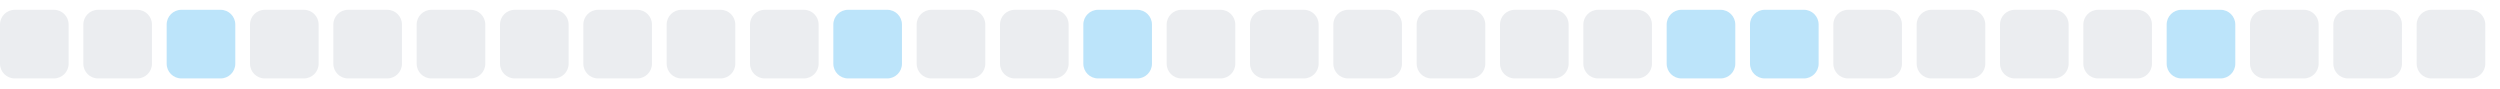
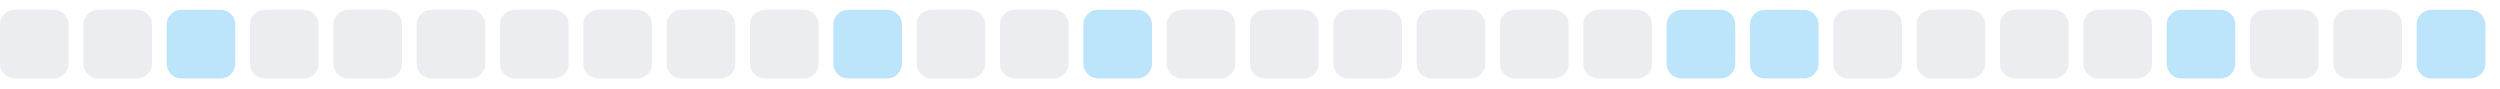
<svg xmlns="http://www.w3.org/2000/svg" width="255" height="9">
  <style>
        .level0 { fill: #ebedf0; }
        .level1 { fill: #bce4fa; }
        .level2 { fill: #75c7f7; }
        .level3 { fill: #30a9f2; }
        .level4 { fill: #008ee6; }
        @media (prefers-color-scheme: dark) {
          .level0 { fill: #161b22; }
          .level1 { fill: #0b3b5c; }
          .level2 { fill: #0a6299; }
          .level3 { fill: #008ee6; }
          .level4 { fill: #5bc4ff; }
        }
      </style>
  <rect x="0.0" y="1" width="7" height="7" rx="1.5" ry="1.5" class="level0" />
  <rect x="8.5" y="1" width="7" height="7" rx="1.5" ry="1.5" class="level0" />
  <rect x="17.0" y="1" width="7" height="7" rx="1.5" ry="1.5" class="level1" />
  <rect x="25.5" y="1" width="7" height="7" rx="1.5" ry="1.5" class="level0" />
  <rect x="34.0" y="1" width="7" height="7" rx="1.5" ry="1.5" class="level0" />
  <rect x="42.5" y="1" width="7" height="7" rx="1.5" ry="1.5" class="level0" />
  <rect x="51.0" y="1" width="7" height="7" rx="1.5" ry="1.5" class="level0" />
  <rect x="59.5" y="1" width="7" height="7" rx="1.5" ry="1.5" class="level0" />
  <rect x="68.0" y="1" width="7" height="7" rx="1.5" ry="1.5" class="level0" />
  <rect x="76.5" y="1" width="7" height="7" rx="1.5" ry="1.5" class="level0" />
  <rect x="85.0" y="1" width="7" height="7" rx="1.5" ry="1.5" class="level1" />
  <rect x="93.5" y="1" width="7" height="7" rx="1.5" ry="1.5" class="level0" />
  <rect x="102.0" y="1" width="7" height="7" rx="1.5" ry="1.5" class="level0" />
  <rect x="110.5" y="1" width="7" height="7" rx="1.5" ry="1.5" class="level1" />
  <rect x="119.0" y="1" width="7" height="7" rx="1.5" ry="1.5" class="level0" />
  <rect x="127.5" y="1" width="7" height="7" rx="1.5" ry="1.5" class="level0" />
  <rect x="136.0" y="1" width="7" height="7" rx="1.5" ry="1.5" class="level0" />
  <rect x="144.5" y="1" width="7" height="7" rx="1.5" ry="1.5" class="level0" />
  <rect x="153.0" y="1" width="7" height="7" rx="1.5" ry="1.5" class="level0" />
  <rect x="161.5" y="1" width="7" height="7" rx="1.5" ry="1.5" class="level0" />
  <rect x="170.0" y="1" width="7" height="7" rx="1.5" ry="1.5" class="level1" />
  <rect x="178.5" y="1" width="7" height="7" rx="1.5" ry="1.5" class="level1" />
  <rect x="187.0" y="1" width="7" height="7" rx="1.5" ry="1.5" class="level0" />
  <rect x="195.5" y="1" width="7" height="7" rx="1.5" ry="1.5" class="level0" />
  <rect x="204.0" y="1" width="7" height="7" rx="1.5" ry="1.5" class="level0" />
  <rect x="212.5" y="1" width="7" height="7" rx="1.5" ry="1.5" class="level0" />
  <rect x="221.0" y="1" width="7" height="7" rx="1.5" ry="1.5" class="level1" />
  <rect x="229.5" y="1" width="7" height="7" rx="1.5" ry="1.5" class="level0" />
  <rect x="238.0" y="1" width="7" height="7" rx="1.5" ry="1.5" class="level0" />
-   <rect x="246.5" y="1" width="7" height="7" rx="1.5" ry="1.5" class="level0" />
+   <rect x="246.5" y="1" width="7" height="7" rx="1.5" ry="1.5" class="level1" />
</svg>
